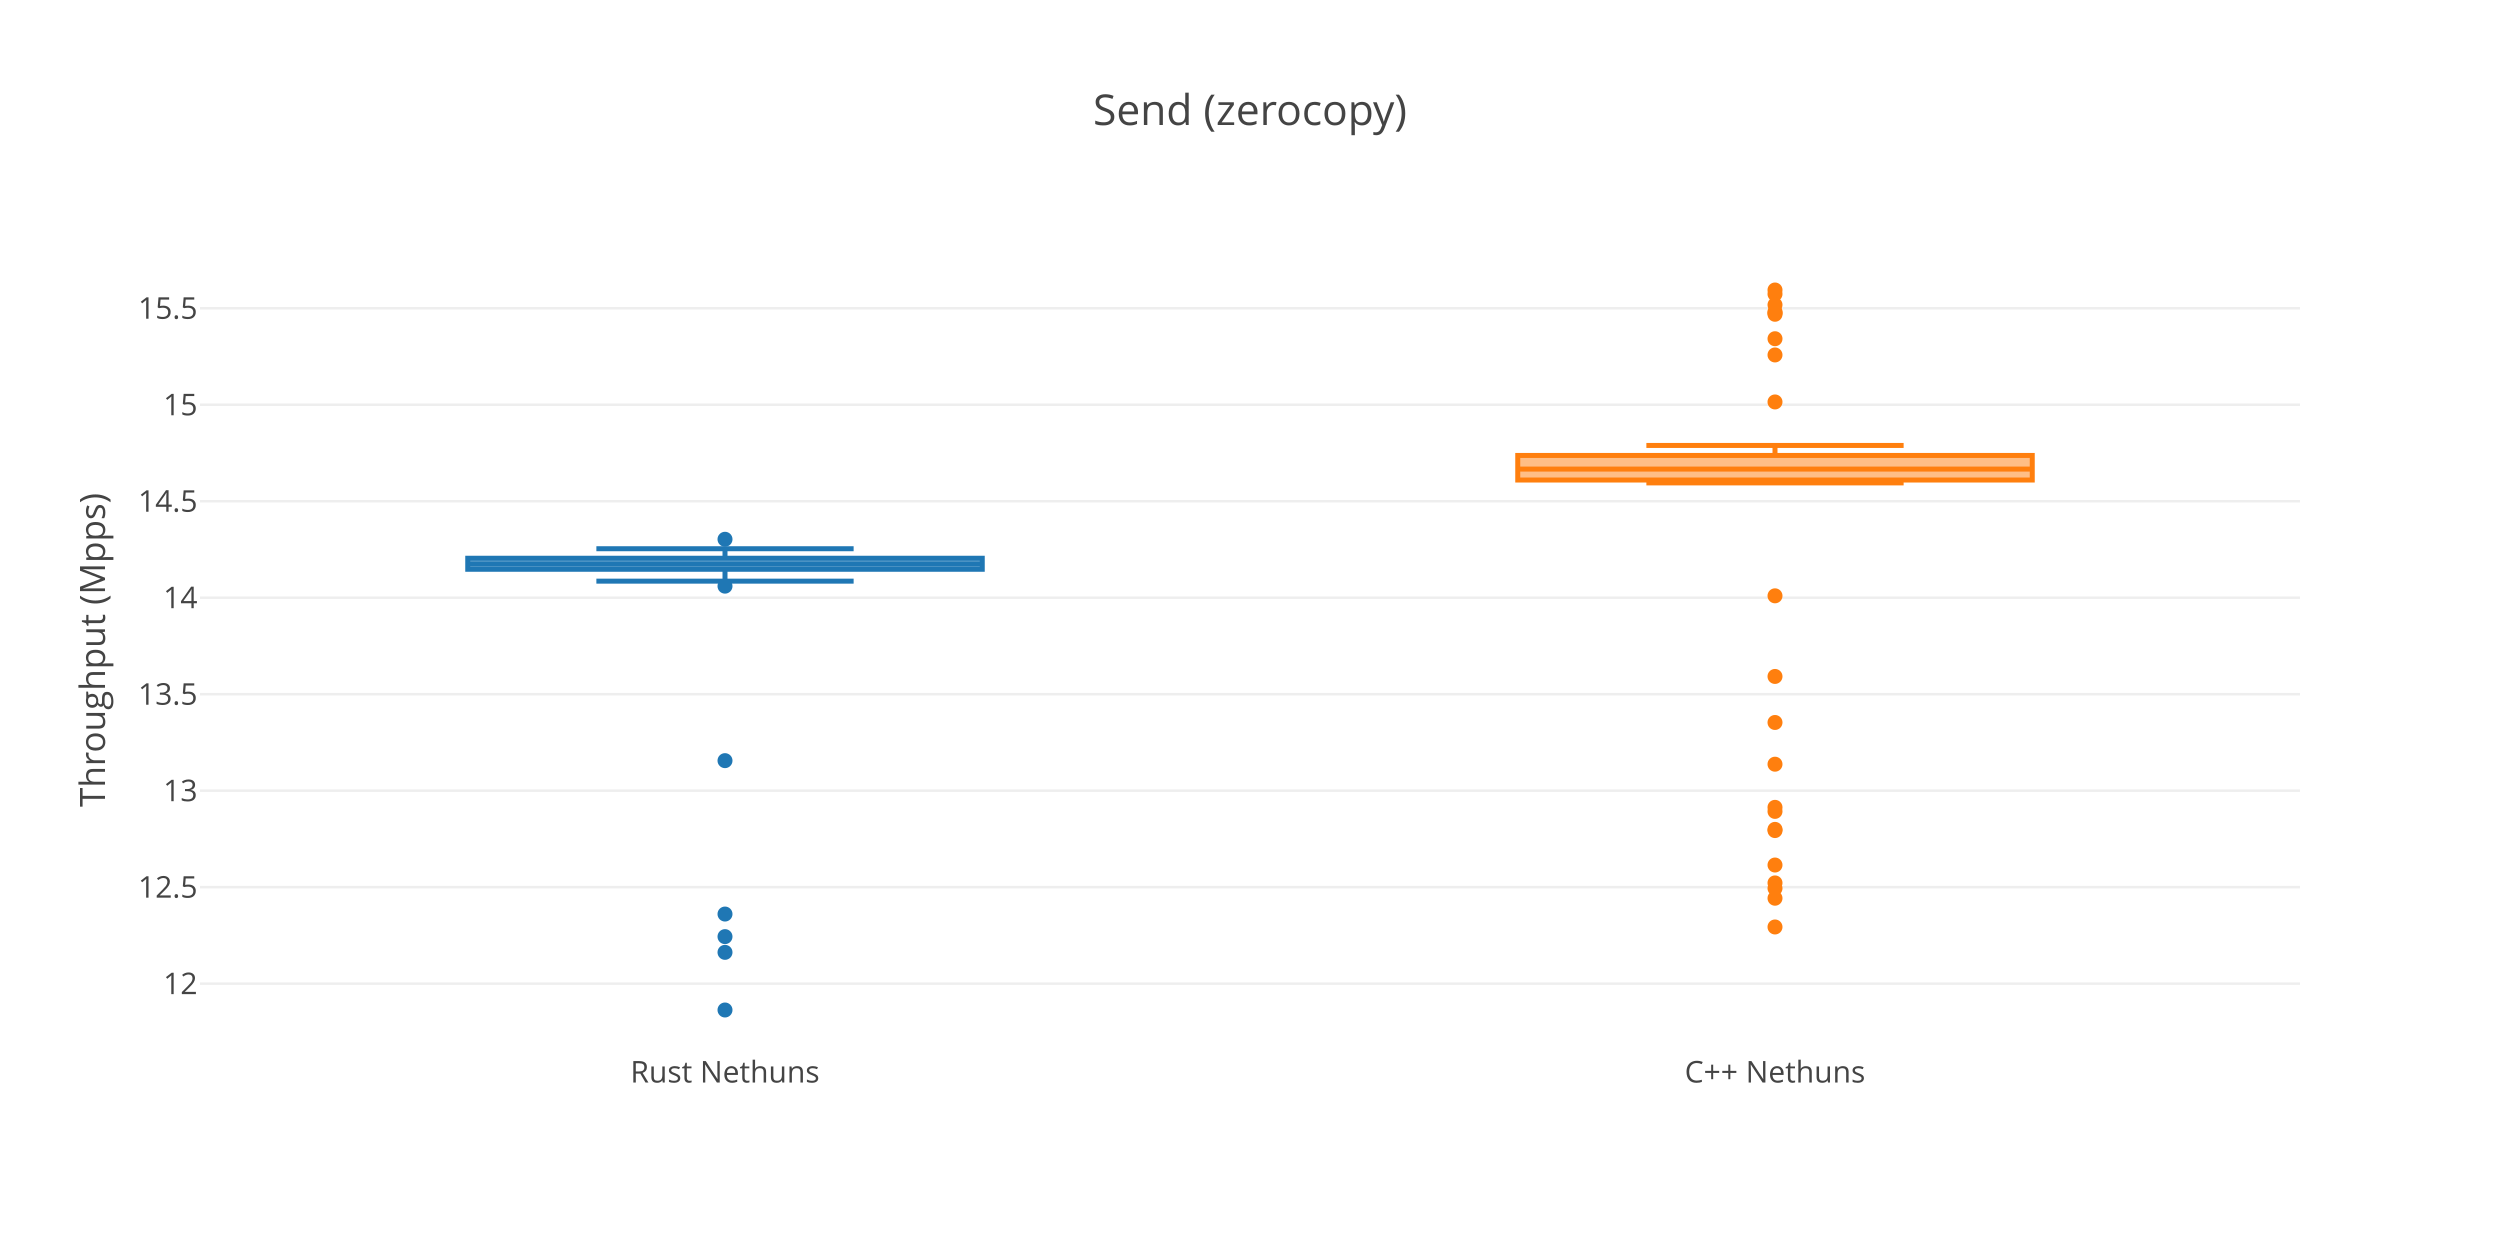
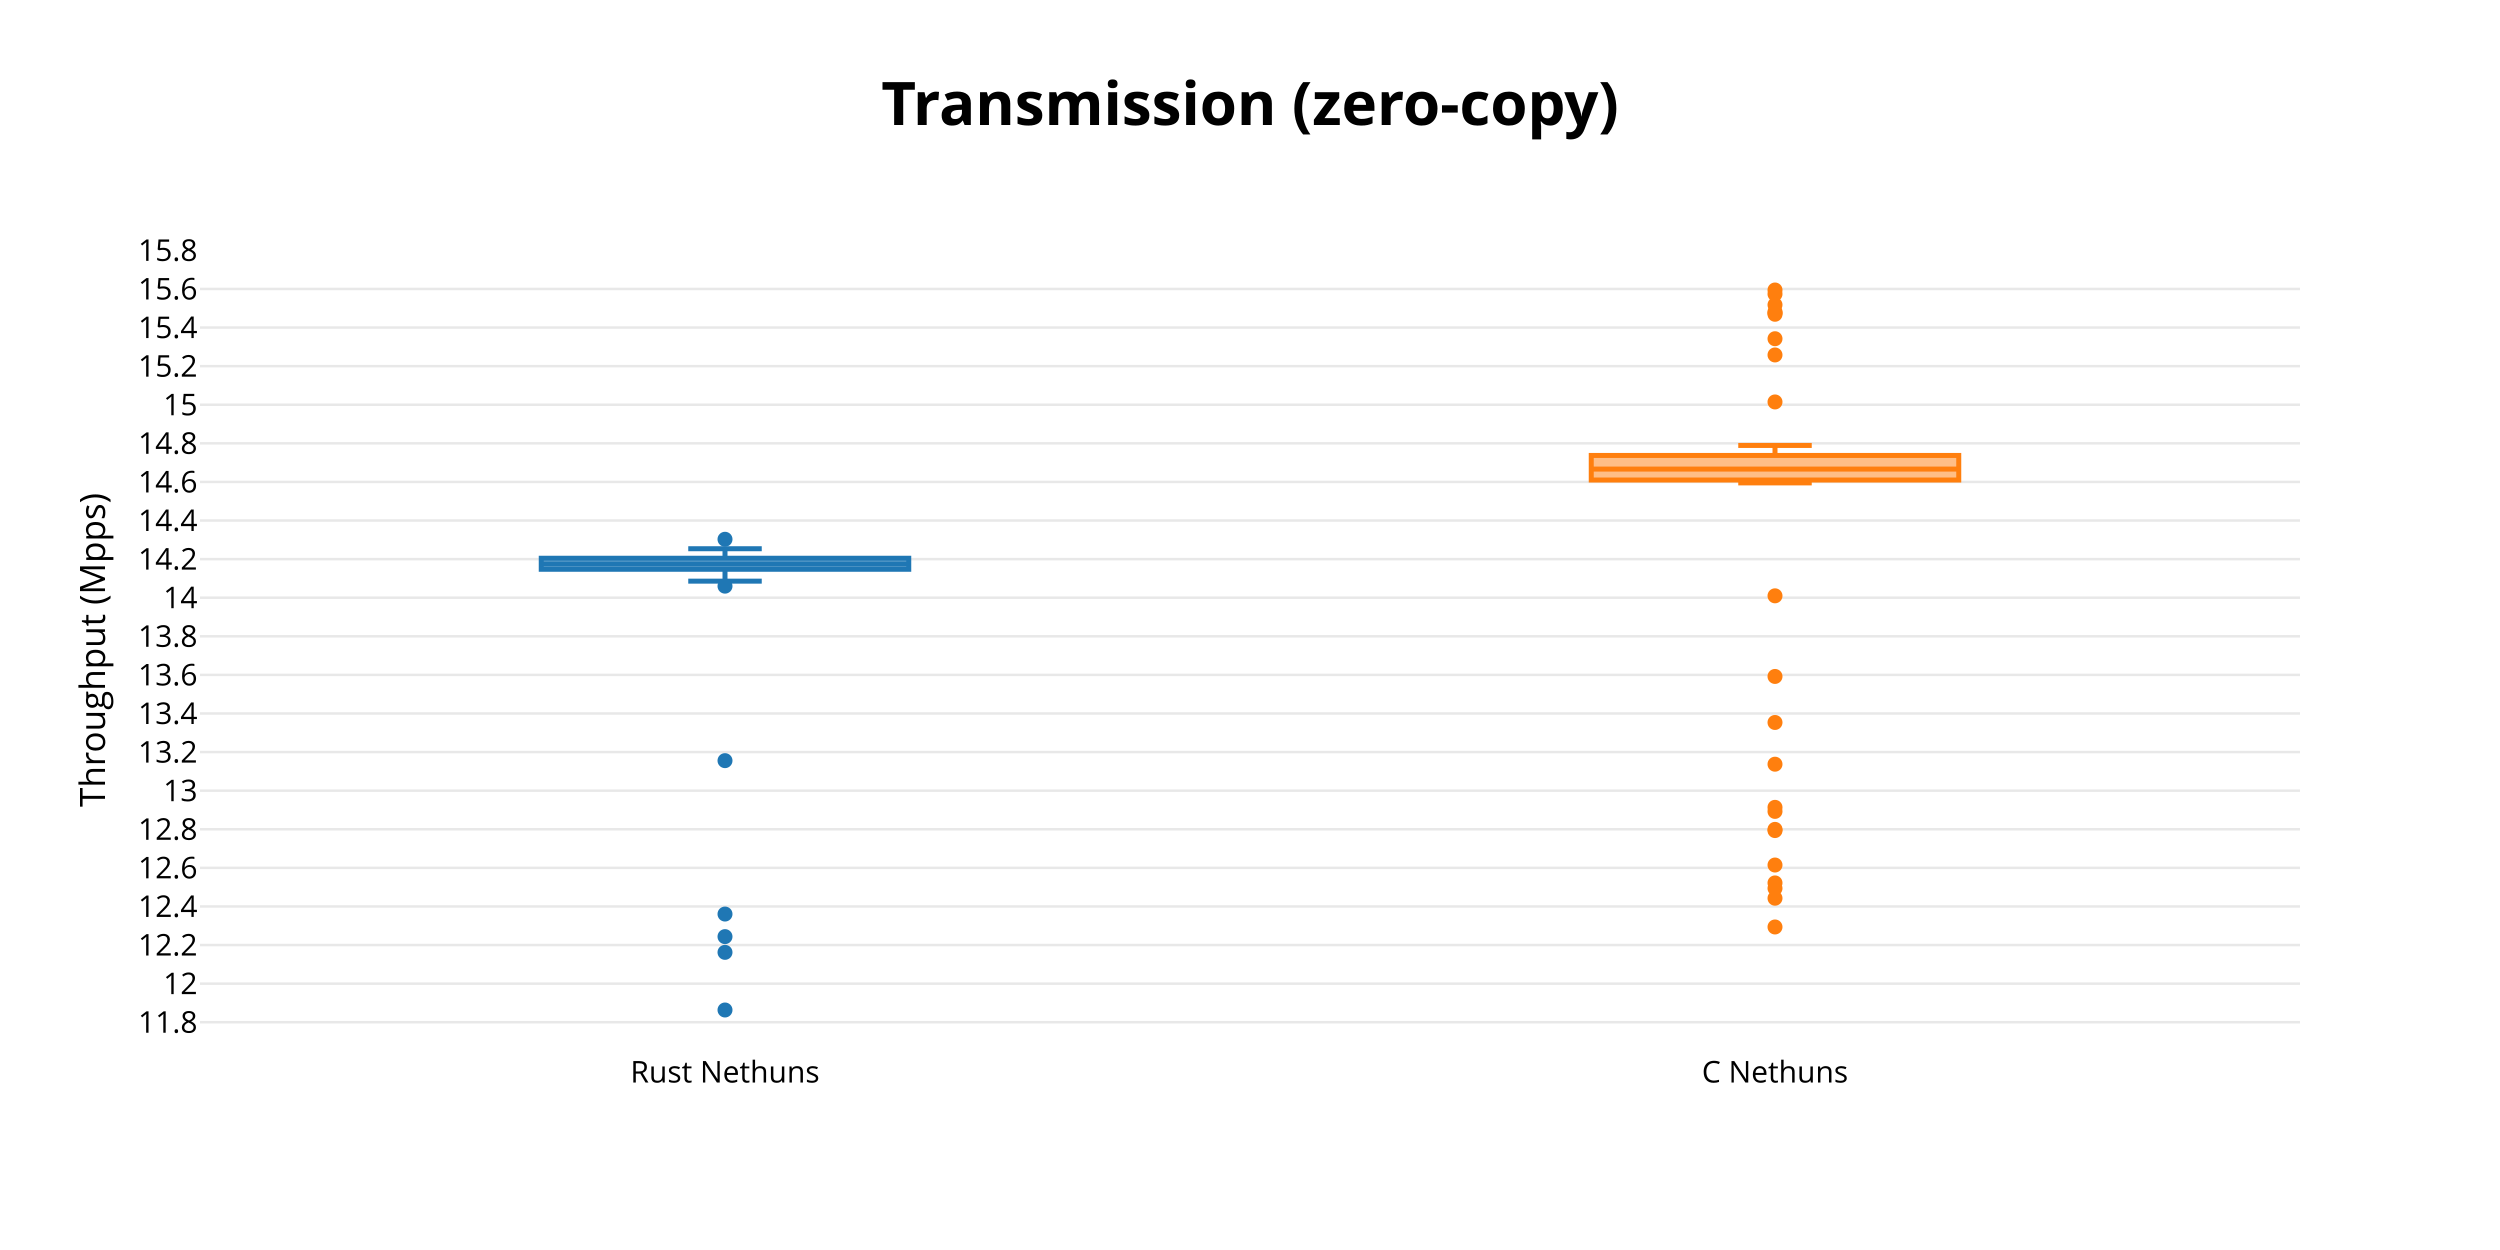
<svg xmlns="http://www.w3.org/2000/svg" class="main-svg" width="1000" height="500" style="" viewBox="0 0 1000 500">
  <rect x="0" y="0" width="1000" height="500" style="fill: rgb(255, 255, 255); fill-opacity: 1;" />
-   <defs id="defs-38dd2b">
+   <defs id="defs-7d7059">
    <g class="clips">
-       <clipPath id="clip38dd2bxyplot" class="plotclip">
+       <clipPath id="clip7d7059xyplot" class="plotclip">
        <rect width="840" height="320" />
      </clipPath>
-       <clipPath class="axesclip" id="clip38dd2bx">
+       <clipPath class="axesclip" id="clip7d7059x">
        <rect x="80" y="0" width="840" height="500" />
      </clipPath>
-       <clipPath class="axesclip" id="clip38dd2by">
+       <clipPath class="axesclip" id="clip7d7059y">
        <rect x="0" y="100" width="1000" height="320" />
      </clipPath>
-       <clipPath class="axesclip" id="clip38dd2bxy">
+       <clipPath class="axesclip" id="clip7d7059xy">
        <rect x="80" y="100" width="840" height="320" />
      </clipPath>
    </g>
    <g class="gradients" />
  </defs>
  <g class="bglayer" />
  <g class="layer-below">
    <g class="imagelayer" />
    <g class="shapelayer" />
  </g>
  <g class="cartesianlayer">
    <g class="subplot xy">
      <g class="layer-subplot">
        <g class="shapelayer" />
        <g class="imagelayer" />
      </g>
      <g class="gridlayer">
        <g class="x" />
        <g class="y">
-           <path class="ygrid crisp" transform="translate(0,393.46)" d="M80,0h840" style="stroke: rgb(238, 238, 238); stroke-opacity: 1; stroke-width: 1px;" />
-           <path class="ygrid crisp" transform="translate(0,354.86)" d="M80,0h840" style="stroke: rgb(238, 238, 238); stroke-opacity: 1; stroke-width: 1px;" />
-           <path class="ygrid crisp" transform="translate(0,316.27)" d="M80,0h840" style="stroke: rgb(238, 238, 238); stroke-opacity: 1; stroke-width: 1px;" />
-           <path class="ygrid crisp" transform="translate(0,277.68)" d="M80,0h840" style="stroke: rgb(238, 238, 238); stroke-opacity: 1; stroke-width: 1px;" />
-           <path class="ygrid crisp" transform="translate(0,239.08)" d="M80,0h840" style="stroke: rgb(238, 238, 238); stroke-opacity: 1; stroke-width: 1px;" />
-           <path class="ygrid crisp" transform="translate(0,200.49)" d="M80,0h840" style="stroke: rgb(238, 238, 238); stroke-opacity: 1; stroke-width: 1px;" />
-           <path class="ygrid crisp" transform="translate(0,161.9)" d="M80,0h840" style="stroke: rgb(238, 238, 238); stroke-opacity: 1; stroke-width: 1px;" />
-           <path class="ygrid crisp" transform="translate(0,123.3)" d="M80,0h840" style="stroke: rgb(238, 238, 238); stroke-opacity: 1; stroke-width: 1px;" />
+           <path class="ygrid crisp" transform="translate(0,408.89)" d="M80,0h840" style="stroke: rgb(232, 232, 232); stroke-opacity: 1; stroke-width: 1px;" />
+           <path class="ygrid crisp" transform="translate(0,393.46)" d="M80,0h840" style="stroke: rgb(232, 232, 232); stroke-opacity: 1; stroke-width: 1px;" />
+           <path class="ygrid crisp" transform="translate(0,378.02)" d="M80,0h840" style="stroke: rgb(232, 232, 232); stroke-opacity: 1; stroke-width: 1px;" />
+           <path class="ygrid crisp" transform="translate(0,362.58)" d="M80,0h840" style="stroke: rgb(232, 232, 232); stroke-opacity: 1; stroke-width: 1px;" />
+           <path class="ygrid crisp" transform="translate(0,347.14)" d="M80,0h840" style="stroke: rgb(232, 232, 232); stroke-opacity: 1; stroke-width: 1px;" />
+           <path class="ygrid crisp" transform="translate(0,331.71)" d="M80,0h840" style="stroke: rgb(232, 232, 232); stroke-opacity: 1; stroke-width: 1px;" />
+           <path class="ygrid crisp" transform="translate(0,316.27)" d="M80,0h840" style="stroke: rgb(232, 232, 232); stroke-opacity: 1; stroke-width: 1px;" />
+           <path class="ygrid crisp" transform="translate(0,300.83)" d="M80,0h840" style="stroke: rgb(232, 232, 232); stroke-opacity: 1; stroke-width: 1px;" />
+           <path class="ygrid crisp" transform="translate(0,285.39)" d="M80,0h840" style="stroke: rgb(232, 232, 232); stroke-opacity: 1; stroke-width: 1px;" />
+           <path class="ygrid crisp" transform="translate(0,269.96)" d="M80,0h840" style="stroke: rgb(232, 232, 232); stroke-opacity: 1; stroke-width: 1px;" />
+           <path class="ygrid crisp" transform="translate(0,254.52)" d="M80,0h840" style="stroke: rgb(232, 232, 232); stroke-opacity: 1; stroke-width: 1px;" />
+           <path class="ygrid crisp" transform="translate(0,239.08)" d="M80,0h840" style="stroke: rgb(232, 232, 232); stroke-opacity: 1; stroke-width: 1px;" />
+           <path class="ygrid crisp" transform="translate(0,223.65)" d="M80,0h840" style="stroke: rgb(232, 232, 232); stroke-opacity: 1; stroke-width: 1px;" />
+           <path class="ygrid crisp" transform="translate(0,208.21)" d="M80,0h840" style="stroke: rgb(232, 232, 232); stroke-opacity: 1; stroke-width: 1px;" />
+           <path class="ygrid crisp" transform="translate(0,192.77)" d="M80,0h840" style="stroke: rgb(232, 232, 232); stroke-opacity: 1; stroke-width: 1px;" />
+           <path class="ygrid crisp" transform="translate(0,177.33)" d="M80,0h840" style="stroke: rgb(232, 232, 232); stroke-opacity: 1; stroke-width: 1px;" />
+           <path class="ygrid crisp" transform="translate(0,161.9)" d="M80,0h840" style="stroke: rgb(232, 232, 232); stroke-opacity: 1; stroke-width: 1px;" />
+           <path class="ygrid crisp" transform="translate(0,146.46)" d="M80,0h840" style="stroke: rgb(232, 232, 232); stroke-opacity: 1; stroke-width: 1px;" />
+           <path class="ygrid crisp" transform="translate(0,131.02)" d="M80,0h840" style="stroke: rgb(232, 232, 232); stroke-opacity: 1; stroke-width: 1px;" />
+           <path class="ygrid crisp" transform="translate(0,115.58)" d="M80,0h840" style="stroke: rgb(232, 232, 232); stroke-opacity: 1; stroke-width: 1px;" />
        </g>
      </g>
      <g class="zerolinelayer" />
      <path class="xlines-below" />
      <path class="ylines-below" />
      <g class="overlines-below" />
      <g class="xaxislayer-below" />
      <g class="yaxislayer-below" />
      <g class="overaxes-below" />
-       <g class="plot" transform="translate(80,100)" clip-path="url('#clip38dd2bxyplot')">
+       <g class="plot" transform="translate(80,100)" clip-path="url('#clip7d7059xyplot')">
        <g class="boxlayer mlayer">
          <g class="trace boxes" style="opacity: 1;">
-             <path class="box" d="M107.1,125.56H312.9M107.1,127.71H312.9V123.3H107.1ZM210,127.71V132.46M210,123.3V119.49M158.55,132.46H261.45M158.55,119.49H261.45" style="vector-effect: non-scaling-stroke; stroke-width: 2px; stroke: rgb(31, 119, 180); stroke-opacity: 1; fill: rgb(31, 119, 180); fill-opacity: 0.5;" />
+             <path class="box" d="M136.5,125.56H283.5M136.5,127.71H283.5V123.3H136.5ZM210,127.71V132.46M210,123.3V119.49M195.3,132.46H224.7M195.3,119.49H224.7" style="vector-effect: non-scaling-stroke; stroke-width: 2px; stroke: rgb(31, 119, 180); stroke-opacity: 1; fill: rgb(31, 119, 180); fill-opacity: 0.5;" />
            <g class="points">
              <path class="point" transform="translate(210,304)" d="M3,0A3,3 0 1,1 0,-3A3,3 0 0,1 3,0Z" style="opacity: 1; stroke-width: 0px; fill: rgb(31, 119, 180); fill-opacity: 1;" />
              <path class="point" transform="translate(210,280.94)" d="M3,0A3,3 0 1,1 0,-3A3,3 0 0,1 3,0Z" style="opacity: 1; stroke-width: 0px; fill: rgb(31, 119, 180); fill-opacity: 1;" />
              <path class="point" transform="translate(210,274.65)" d="M3,0A3,3 0 1,1 0,-3A3,3 0 0,1 3,0Z" style="opacity: 1; stroke-width: 0px; fill: rgb(31, 119, 180); fill-opacity: 1;" />
              <path class="point" transform="translate(210,265.62)" d="M3,0A3,3 0 1,1 0,-3A3,3 0 0,1 3,0Z" style="opacity: 1; stroke-width: 0px; fill: rgb(31, 119, 180); fill-opacity: 1;" />
              <path class="point" transform="translate(210,204.26)" d="M3,0A3,3 0 1,1 0,-3A3,3 0 0,1 3,0Z" style="opacity: 1; stroke-width: 0px; fill: rgb(31, 119, 180); fill-opacity: 1;" />
              <path class="point" transform="translate(210,134.46)" d="M3,0A3,3 0 1,1 0,-3A3,3 0 0,1 3,0Z" style="opacity: 1; stroke-width: 0px; fill: rgb(31, 119, 180); fill-opacity: 1;" />
              <path class="point" transform="translate(210,115.71)" d="M3,0A3,3 0 1,1 0,-3A3,3 0 0,1 3,0Z" style="opacity: 1; stroke-width: 0px; fill: rgb(31, 119, 180); fill-opacity: 1;" />
            </g>
          </g>
          <g class="trace boxes" style="opacity: 1;">
-             <path class="box" d="M527.1,87.63H732.9M527.1,92.01H732.9V82.18H527.1ZM630,92.01V93.16M630,82.18V78.18M578.55,93.16H681.45M578.55,78.18H681.45" style="vector-effect: non-scaling-stroke; stroke-width: 2px; stroke: rgb(255, 127, 14); stroke-opacity: 1; fill: rgb(255, 127, 14); fill-opacity: 0.5;" />
+             <path class="box" d="M556.5,87.63H703.5M556.5,92.01H703.5V82.18H556.5ZM630,92.01V93.16M630,82.18V78.18M615.3,93.16H644.7M615.3,78.18H644.7" style="vector-effect: non-scaling-stroke; stroke-width: 2px; stroke: rgb(255, 127, 14); stroke-opacity: 1; fill: rgb(255, 127, 14); fill-opacity: 0.5;" />
            <g class="points">
              <path class="point" transform="translate(630,270.79)" d="M3,0A3,3 0 1,1 0,-3A3,3 0 0,1 3,0Z" style="opacity: 1; stroke-width: 0px; fill: rgb(255, 127, 14); fill-opacity: 1;" />
              <path class="point" transform="translate(630,259.29)" d="M3,0A3,3 0 1,1 0,-3A3,3 0 0,1 3,0Z" style="opacity: 1; stroke-width: 0px; fill: rgb(255, 127, 14); fill-opacity: 1;" />
              <path class="point" transform="translate(630,255.33)" d="M3,0A3,3 0 1,1 0,-3A3,3 0 0,1 3,0Z" style="opacity: 1; stroke-width: 0px; fill: rgb(255, 127, 14); fill-opacity: 1;" />
              <path class="point" transform="translate(630,253.17)" d="M3,0A3,3 0 1,1 0,-3A3,3 0 0,1 3,0Z" style="opacity: 1; stroke-width: 0px; fill: rgb(255, 127, 14); fill-opacity: 1;" />
              <path class="point" transform="translate(630,246.01)" d="M3,0A3,3 0 1,1 0,-3A3,3 0 0,1 3,0Z" style="opacity: 1; stroke-width: 0px; fill: rgb(255, 127, 14); fill-opacity: 1;" />
              <path class="point" transform="translate(630,232.23)" d="M3,0A3,3 0 1,1 0,-3A3,3 0 0,1 3,0Z" style="opacity: 1; stroke-width: 0px; fill: rgb(255, 127, 14); fill-opacity: 1;" />
              <path class="point" transform="translate(630,231.75)" d="M3,0A3,3 0 1,1 0,-3A3,3 0 0,1 3,0Z" style="opacity: 1; stroke-width: 0px; fill: rgb(255, 127, 14); fill-opacity: 1;" />
              <path class="point" transform="translate(630,224.56)" d="M3,0A3,3 0 1,1 0,-3A3,3 0 0,1 3,0Z" style="opacity: 1; stroke-width: 0px; fill: rgb(255, 127, 14); fill-opacity: 1;" />
              <path class="point" transform="translate(630,222.94)" d="M3,0A3,3 0 1,1 0,-3A3,3 0 0,1 3,0Z" style="opacity: 1; stroke-width: 0px; fill: rgb(255, 127, 14); fill-opacity: 1;" />
              <path class="point" transform="translate(630,205.68)" d="M3,0A3,3 0 1,1 0,-3A3,3 0 0,1 3,0Z" style="opacity: 1; stroke-width: 0px; fill: rgb(255, 127, 14); fill-opacity: 1;" />
              <path class="point" transform="translate(630,188.99)" d="M3,0A3,3 0 1,1 0,-3A3,3 0 0,1 3,0Z" style="opacity: 1; stroke-width: 0px; fill: rgb(255, 127, 14); fill-opacity: 1;" />
              <path class="point" transform="translate(630,170.58)" d="M3,0A3,3 0 1,1 0,-3A3,3 0 0,1 3,0Z" style="opacity: 1; stroke-width: 0px; fill: rgb(255, 127, 14); fill-opacity: 1;" />
              <path class="point" transform="translate(630,138.33)" d="M3,0A3,3 0 1,1 0,-3A3,3 0 0,1 3,0Z" style="opacity: 1; stroke-width: 0px; fill: rgb(255, 127, 14); fill-opacity: 1;" />
              <path class="point" transform="translate(630,60.78)" d="M3,0A3,3 0 1,1 0,-3A3,3 0 0,1 3,0Z" style="opacity: 1; stroke-width: 0px; fill: rgb(255, 127, 14); fill-opacity: 1;" />
              <path class="point" transform="translate(630,41.98)" d="M3,0A3,3 0 1,1 0,-3A3,3 0 0,1 3,0Z" style="opacity: 1; stroke-width: 0px; fill: rgb(255, 127, 14); fill-opacity: 1;" />
              <path class="point" transform="translate(630,35.49)" d="M3,0A3,3 0 1,1 0,-3A3,3 0 0,1 3,0Z" style="opacity: 1; stroke-width: 0px; fill: rgb(255, 127, 14); fill-opacity: 1;" />
              <path class="point" transform="translate(630,25.71)" d="M3,0A3,3 0 1,1 0,-3A3,3 0 0,1 3,0Z" style="opacity: 1; stroke-width: 0px; fill: rgb(255, 127, 14); fill-opacity: 1;" />
              <path class="point" transform="translate(630,25.21)" d="M3,0A3,3 0 1,1 0,-3A3,3 0 0,1 3,0Z" style="opacity: 1; stroke-width: 0px; fill: rgb(255, 127, 14); fill-opacity: 1;" />
              <path class="point" transform="translate(630,24.71)" d="M3,0A3,3 0 1,1 0,-3A3,3 0 0,1 3,0Z" style="opacity: 1; stroke-width: 0px; fill: rgb(255, 127, 14); fill-opacity: 1;" />
              <path class="point" transform="translate(630,21.93)" d="M3,0A3,3 0 1,1 0,-3A3,3 0 0,1 3,0Z" style="opacity: 1; stroke-width: 0px; fill: rgb(255, 127, 14); fill-opacity: 1;" />
              <path class="point" transform="translate(630,17.61)" d="M3,0A3,3 0 1,1 0,-3A3,3 0 0,1 3,0Z" style="opacity: 1; stroke-width: 0px; fill: rgb(255, 127, 14); fill-opacity: 1;" />
              <path class="point" transform="translate(630,16)" d="M3,0A3,3 0 1,1 0,-3A3,3 0 0,1 3,0Z" style="opacity: 1; stroke-width: 0px; fill: rgb(255, 127, 14); fill-opacity: 1;" />
            </g>
          </g>
        </g>
      </g>
      <g class="overplot" />
      <path class="xlines-above crisp" d="M0,0" style="fill: none;" />
      <path class="ylines-above crisp" d="M0,0" style="fill: none;" />
      <g class="overlines-above" />
      <g class="xaxislayer-above">
        <g class="xtick">
-           <text text-anchor="middle" x="0" y="433" transform="translate(290,0)" style="font-family: 'Open Sans', verdana, arial, sans-serif; font-size: 12px; fill: rgb(68, 68, 68); fill-opacity: 1; white-space: pre;">Rust Nethuns</text>
+           <text text-anchor="middle" x="0" y="433" transform="translate(290,0)" style="font-family: 'Open Sans', verdana, arial, sans-serif; font-size: 12px; fill: rgb(0, 0, 0); fill-opacity: 1; white-space: pre;">Rust Nethuns</text>
        </g>
        <g class="xtick">
-           <text text-anchor="middle" x="0" y="433" transform="translate(710,0)" style="font-family: 'Open Sans', verdana, arial, sans-serif; font-size: 12px; fill: rgb(68, 68, 68); fill-opacity: 1; white-space: pre;">C++ Nethuns</text>
+           <text text-anchor="middle" x="0" y="433" transform="translate(710,0)" style="font-family: 'Open Sans', verdana, arial, sans-serif; font-size: 12px; fill: rgb(0, 0, 0); fill-opacity: 1; white-space: pre;">C Nethuns</text>
        </g>
      </g>
      <g class="yaxislayer-above">
        <g class="ytick">
-           <text text-anchor="end" x="79" y="4.2" transform="translate(0,393.46)" style="font-family: 'Open Sans', verdana, arial, sans-serif; font-size: 12px; fill: rgb(68, 68, 68); fill-opacity: 1; white-space: pre;">12</text>
-         </g>
-         <g class="ytick">
-           <text text-anchor="end" x="79" y="4.2" transform="translate(0,354.86)" style="font-family: 'Open Sans', verdana, arial, sans-serif; font-size: 12px; fill: rgb(68, 68, 68); fill-opacity: 1; white-space: pre;">12.5</text>
-         </g>
-         <g class="ytick">
-           <text text-anchor="end" x="79" y="4.2" transform="translate(0,316.27)" style="font-family: 'Open Sans', verdana, arial, sans-serif; font-size: 12px; fill: rgb(68, 68, 68); fill-opacity: 1; white-space: pre;">13</text>
-         </g>
-         <g class="ytick">
-           <text text-anchor="end" x="79" y="4.2" transform="translate(0,277.68)" style="font-family: 'Open Sans', verdana, arial, sans-serif; font-size: 12px; fill: rgb(68, 68, 68); fill-opacity: 1; white-space: pre;">13.5</text>
-         </g>
-         <g class="ytick">
-           <text text-anchor="end" x="79" y="4.2" transform="translate(0,239.08)" style="font-family: 'Open Sans', verdana, arial, sans-serif; font-size: 12px; fill: rgb(68, 68, 68); fill-opacity: 1; white-space: pre;">14</text>
-         </g>
-         <g class="ytick">
-           <text text-anchor="end" x="79" y="4.2" transform="translate(0,200.49)" style="font-family: 'Open Sans', verdana, arial, sans-serif; font-size: 12px; fill: rgb(68, 68, 68); fill-opacity: 1; white-space: pre;">14.5</text>
-         </g>
-         <g class="ytick">
-           <text text-anchor="end" x="79" y="4.2" transform="translate(0,161.9)" style="font-family: 'Open Sans', verdana, arial, sans-serif; font-size: 12px; fill: rgb(68, 68, 68); fill-opacity: 1; white-space: pre;">15</text>
-         </g>
-         <g class="ytick">
-           <text text-anchor="end" x="79" y="4.2" transform="translate(0,123.3)" style="font-family: 'Open Sans', verdana, arial, sans-serif; font-size: 12px; fill: rgb(68, 68, 68); fill-opacity: 1; white-space: pre;">15.5</text>
+           <text text-anchor="end" x="79" y="4.2" transform="translate(0,408.89)" style="font-family: 'Open Sans', verdana, arial, sans-serif; font-size: 12px; fill: rgb(0, 0, 0); fill-opacity: 1; white-space: pre;">11.8</text>
+         </g>
+         <g class="ytick">
+           <text text-anchor="end" x="79" y="4.2" transform="translate(0,393.46)" style="font-family: 'Open Sans', verdana, arial, sans-serif; font-size: 12px; fill: rgb(0, 0, 0); fill-opacity: 1; white-space: pre;">12</text>
+         </g>
+         <g class="ytick">
+           <text text-anchor="end" x="79" y="4.2" transform="translate(0,378.02)" style="font-family: 'Open Sans', verdana, arial, sans-serif; font-size: 12px; fill: rgb(0, 0, 0); fill-opacity: 1; white-space: pre;">12.2</text>
+         </g>
+         <g class="ytick">
+           <text text-anchor="end" x="79" y="4.2" transform="translate(0,362.58)" style="font-family: 'Open Sans', verdana, arial, sans-serif; font-size: 12px; fill: rgb(0, 0, 0); fill-opacity: 1; white-space: pre;">12.4</text>
+         </g>
+         <g class="ytick">
+           <text text-anchor="end" x="79" y="4.2" transform="translate(0,347.14)" style="font-family: 'Open Sans', verdana, arial, sans-serif; font-size: 12px; fill: rgb(0, 0, 0); fill-opacity: 1; white-space: pre;">12.6</text>
+         </g>
+         <g class="ytick">
+           <text text-anchor="end" x="79" y="4.2" transform="translate(0,331.71)" style="font-family: 'Open Sans', verdana, arial, sans-serif; font-size: 12px; fill: rgb(0, 0, 0); fill-opacity: 1; white-space: pre;">12.8</text>
+         </g>
+         <g class="ytick">
+           <text text-anchor="end" x="79" y="4.2" transform="translate(0,316.27)" style="font-family: 'Open Sans', verdana, arial, sans-serif; font-size: 12px; fill: rgb(0, 0, 0); fill-opacity: 1; white-space: pre;">13</text>
+         </g>
+         <g class="ytick">
+           <text text-anchor="end" x="79" y="4.2" transform="translate(0,300.83)" style="font-family: 'Open Sans', verdana, arial, sans-serif; font-size: 12px; fill: rgb(0, 0, 0); fill-opacity: 1; white-space: pre;">13.2</text>
+         </g>
+         <g class="ytick">
+           <text text-anchor="end" x="79" y="4.2" transform="translate(0,285.39)" style="font-family: 'Open Sans', verdana, arial, sans-serif; font-size: 12px; fill: rgb(0, 0, 0); fill-opacity: 1; white-space: pre;">13.4</text>
+         </g>
+         <g class="ytick">
+           <text text-anchor="end" x="79" y="4.2" transform="translate(0,269.96)" style="font-family: 'Open Sans', verdana, arial, sans-serif; font-size: 12px; fill: rgb(0, 0, 0); fill-opacity: 1; white-space: pre;">13.6</text>
+         </g>
+         <g class="ytick">
+           <text text-anchor="end" x="79" y="4.2" transform="translate(0,254.52)" style="font-family: 'Open Sans', verdana, arial, sans-serif; font-size: 12px; fill: rgb(0, 0, 0); fill-opacity: 1; white-space: pre;">13.8</text>
+         </g>
+         <g class="ytick">
+           <text text-anchor="end" x="79" y="4.2" transform="translate(0,239.08)" style="font-family: 'Open Sans', verdana, arial, sans-serif; font-size: 12px; fill: rgb(0, 0, 0); fill-opacity: 1; white-space: pre;">14</text>
+         </g>
+         <g class="ytick">
+           <text text-anchor="end" x="79" y="4.2" transform="translate(0,223.65)" style="font-family: 'Open Sans', verdana, arial, sans-serif; font-size: 12px; fill: rgb(0, 0, 0); fill-opacity: 1; white-space: pre;">14.2</text>
+         </g>
+         <g class="ytick">
+           <text text-anchor="end" x="79" y="4.2" transform="translate(0,208.21)" style="font-family: 'Open Sans', verdana, arial, sans-serif; font-size: 12px; fill: rgb(0, 0, 0); fill-opacity: 1; white-space: pre;">14.4</text>
+         </g>
+         <g class="ytick">
+           <text text-anchor="end" x="79" y="4.2" transform="translate(0,192.77)" style="font-family: 'Open Sans', verdana, arial, sans-serif; font-size: 12px; fill: rgb(0, 0, 0); fill-opacity: 1; white-space: pre;">14.6</text>
+         </g>
+         <g class="ytick">
+           <text text-anchor="end" x="79" y="4.2" transform="translate(0,177.33)" style="font-family: 'Open Sans', verdana, arial, sans-serif; font-size: 12px; fill: rgb(0, 0, 0); fill-opacity: 1; white-space: pre;">14.8</text>
+         </g>
+         <g class="ytick">
+           <text text-anchor="end" x="79" y="4.2" transform="translate(0,161.9)" style="font-family: 'Open Sans', verdana, arial, sans-serif; font-size: 12px; fill: rgb(0, 0, 0); fill-opacity: 1; white-space: pre;">15</text>
+         </g>
+         <g class="ytick">
+           <text text-anchor="end" x="79" y="4.2" transform="translate(0,146.46)" style="font-family: 'Open Sans', verdana, arial, sans-serif; font-size: 12px; fill: rgb(0, 0, 0); fill-opacity: 1; white-space: pre;">15.2</text>
+         </g>
+         <g class="ytick">
+           <text text-anchor="end" x="79" y="4.2" transform="translate(0,131.02)" style="font-family: 'Open Sans', verdana, arial, sans-serif; font-size: 12px; fill: rgb(0, 0, 0); fill-opacity: 1; white-space: pre;">15.4</text>
+         </g>
+         <g class="ytick">
+           <text text-anchor="end" x="79" y="4.2" transform="translate(0,115.58)" style="font-family: 'Open Sans', verdana, arial, sans-serif; font-size: 12px; fill: rgb(0, 0, 0); fill-opacity: 1; white-space: pre;">15.6</text>
+         </g>
+         <g class="ytick">
+           <text text-anchor="end" x="79" y="4.2" transform="translate(0,100.15)" style="font-family: 'Open Sans', verdana, arial, sans-serif; font-size: 12px; fill: rgb(0, 0, 0); fill-opacity: 1; white-space: pre;">15.8</text>
        </g>
      </g>
      <g class="overaxes-above" />
    </g>
  </g>
  <g class="polarlayer" />
  <g class="ternarylayer" />
  <g class="geolayer" />
  <g class="funnelarealayer" />
  <g class="pielayer" />
  <g class="treemaplayer" />
  <g class="sunburstlayer" />
  <g class="glimages" />
-   <defs id="topdefs-38dd2b">
+   <defs id="topdefs-7d7059">
    <g class="clips" />
  </defs>
  <g class="layer-above">
    <g class="imagelayer" />
    <g class="shapelayer" />
  </g>
  <g class="infolayer">
    <g class="g-gtitle">
-       <text class="gtitle" x="500" y="50" text-anchor="middle" dy="0em" style="font-family: 'Open Sans', verdana, arial, sans-serif; font-size: 17px; fill: rgb(68, 68, 68); opacity: 1; font-weight: normal; white-space: pre;">Send (zerocopy)</text>
+       <text class="gtitle" x="500" y="50" text-anchor="middle" dy="0em" style="font-family: 'Open Sans', verdana, arial, sans-serif; font-size: 24px; fill: rgb(0, 0, 0); opacity: 1; font-weight: normal; white-space: pre;">
+         <tspan style="font-weight:bold">Transmission (zero-copy)</tspan>
+       </text>
    </g>
    <g class="g-xtitle" />
    <g class="g-ytitle">
-       <text class="ytitle" transform="rotate(-90,42,260)" x="42" y="260" text-anchor="middle" style="font-family: 'Open Sans', verdana, arial, sans-serif; font-size: 14px; fill: rgb(68, 68, 68); opacity: 1; font-weight: normal; white-space: pre;">Throughput (Mpps)</text>
+       <text class="ytitle" transform="rotate(-90,42,260)" x="42" y="260" text-anchor="middle" style="font-family: 'Open Sans', verdana, arial, sans-serif; font-size: 14px; fill: rgb(0, 0, 0); opacity: 1; font-weight: normal; white-space: pre;">Throughput (Mpps)</text>
    </g>
  </g>
</svg>
